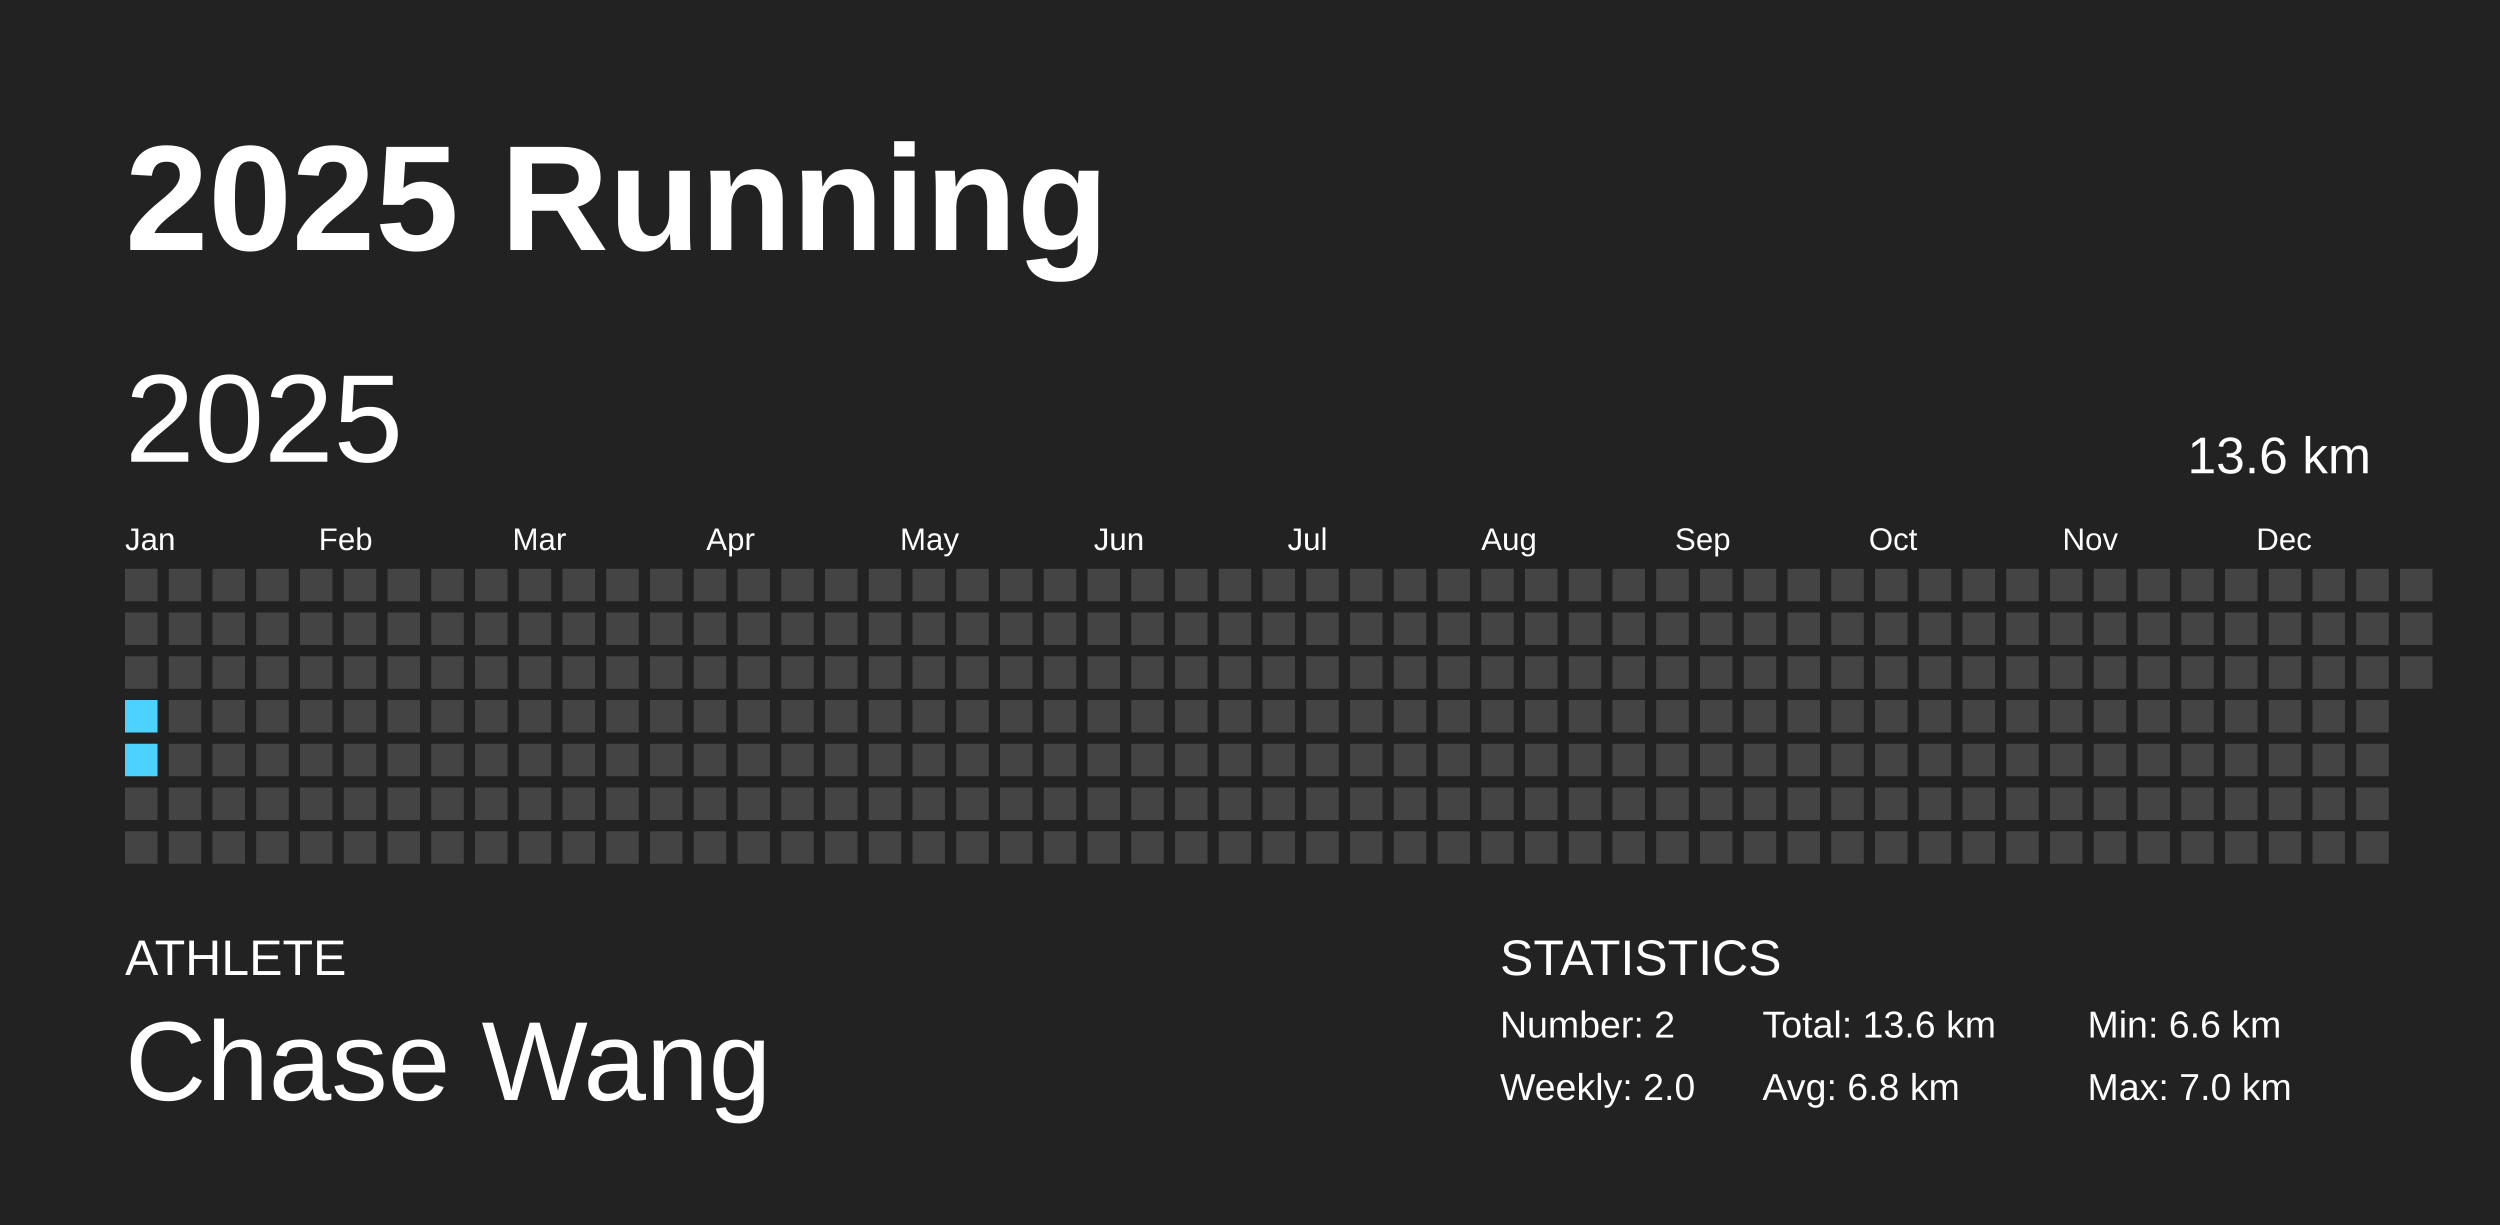
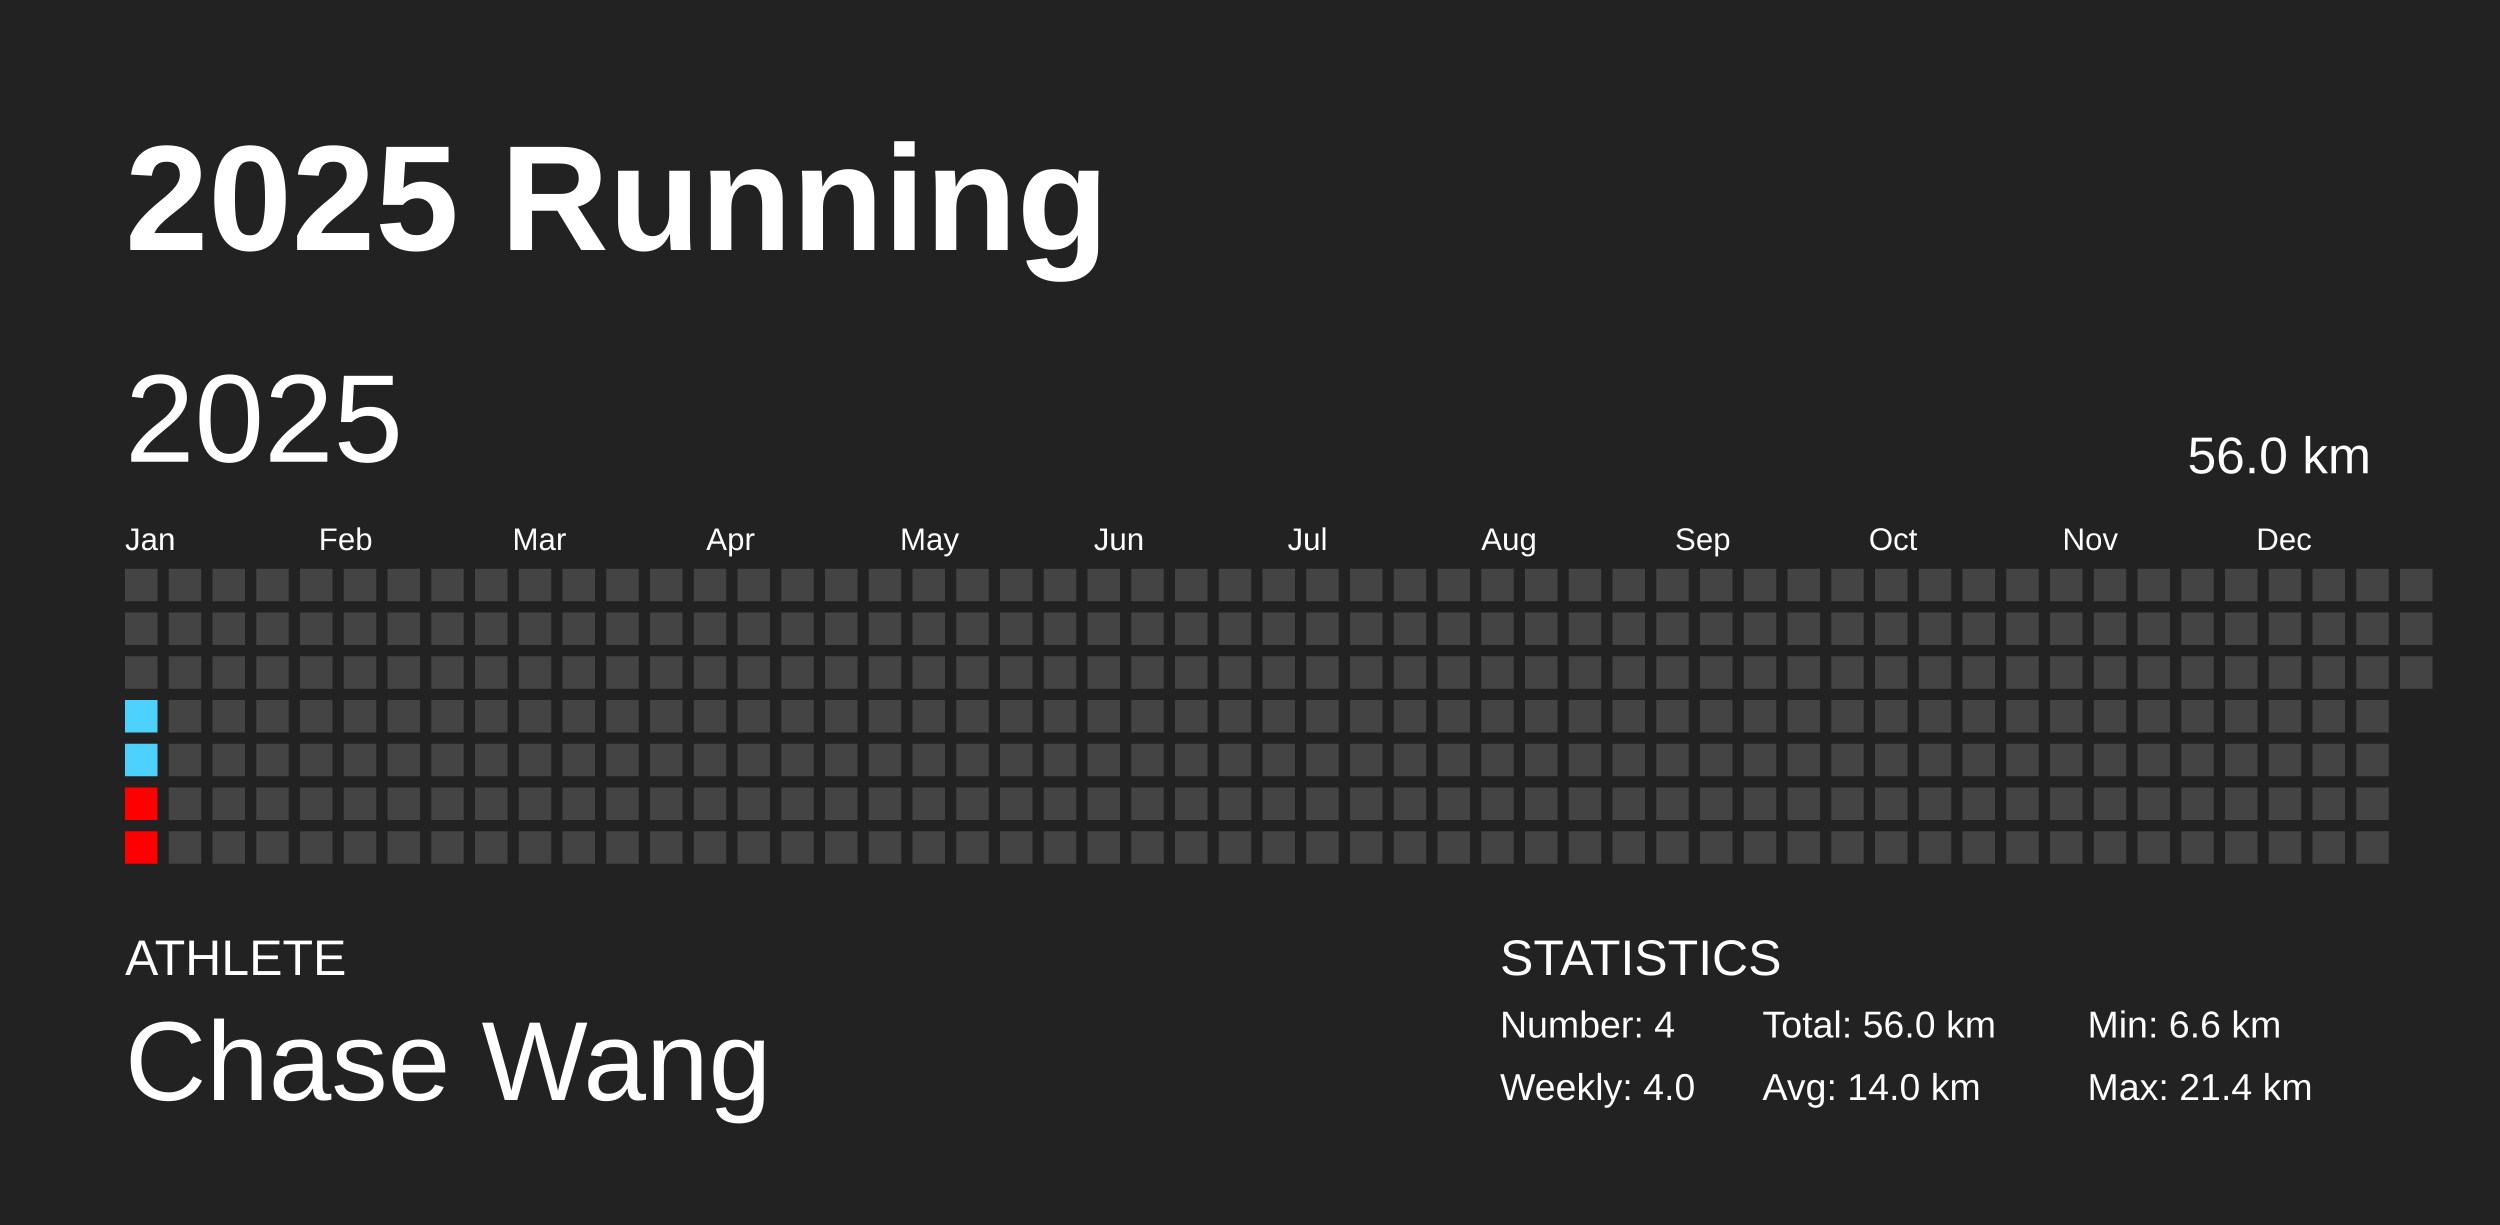
<svg xmlns="http://www.w3.org/2000/svg" baseProfile="full" height="98mm" version="1.1" viewBox="0,0,200,98" width="200mm">
  <defs />
  <rect fill="#222222" height="98" width="200" x="0" y="0" />
  <text fill="#FFFFFF" style="font-size:12px; font-family:Arial; font-weight:bold;" x="10" y="20">2025 Running</text>
  <text fill="#FFFFFF" style="font-size:4px; font-family:Arial" x="10" y="78">ATHLETE</text>
  <text fill="#FFFFFF" style="font-size:9px; font-family:Arial" x="10" y="88">Chase Wang</text>
  <text fill="#FFFFFF" style="font-size:4px; font-family:Arial" x="120" y="78">STATISTICS</text>
-   <text fill="#FFFFFF" style="font-size:3px; font-family:Arial" x="120" y="83">Number: 2</text>
-   <text fill="#FFFFFF" style="font-size:3px; font-family:Arial" x="120" y="88">Weekly: 2.0</text>
-   <text fill="#FFFFFF" style="font-size:3px; font-family:Arial" x="141" y="83">Total: 13.6 km</text>
-   <text fill="#FFFFFF" style="font-size:3px; font-family:Arial" x="141" y="88">Avg: 6.8 km</text>
+   <text fill="#FFFFFF" style="font-size:3px; font-family:Arial" x="120" y="83">Number: 4</text>
+   <text fill="#FFFFFF" style="font-size:3px; font-family:Arial" x="120" y="88">Weekly: 4.0</text>
+   <text fill="#FFFFFF" style="font-size:3px; font-family:Arial" x="141" y="83">Total: 56.0 km</text>
+   <text fill="#FFFFFF" style="font-size:3px; font-family:Arial" x="141" y="88">Avg: 14.0 km</text>
  <text fill="#FFFFFF" style="font-size:3px; font-family:Arial" x="167" y="83">Min: 6.6 km</text>
-   <text fill="#FFFFFF" style="font-size:3px; font-family:Arial" x="167" y="88">Max: 7.0 km</text>
+   <text fill="#FFFFFF" style="font-size:3px; font-family:Arial" x="167" y="88">Max: 21.4 km</text>
  <text dominant-baseline="hanging" fill="#FFFFFF" style="font-size:10.0px; font-family:Arial;" x="10" y="30">2025</text>
-   <text dominant-baseline="hanging" fill="#FFFFFF" style="font-size:4.125px; font-family:Arial;" x="175" y="35">13.6 km</text>
+   <text dominant-baseline="hanging" fill="#FFFFFF" style="font-size:4.125px; font-family:Arial;" x="175" y="35">56.0 km</text>
  <text fill="#FFFFFF" style="font-size:2.5px; font-family:Arial" x="10.0" y="44">Jan</text>
  <text fill="#FFFFFF" style="font-size:2.5px; font-family:Arial" x="25.5" y="44">Feb</text>
  <text fill="#FFFFFF" style="font-size:2.5px; font-family:Arial" x="41.0" y="44">Mar</text>
  <text fill="#FFFFFF" style="font-size:2.5px; font-family:Arial" x="56.5" y="44">Apr</text>
  <text fill="#FFFFFF" style="font-size:2.5px; font-family:Arial" x="72.0" y="44">May</text>
  <text fill="#FFFFFF" style="font-size:2.5px; font-family:Arial" x="87.5" y="44">Jun</text>
  <text fill="#FFFFFF" style="font-size:2.5px; font-family:Arial" x="103.0" y="44">Jul</text>
  <text fill="#FFFFFF" style="font-size:2.5px; font-family:Arial" x="118.5" y="44">Aug</text>
  <text fill="#FFFFFF" style="font-size:2.5px; font-family:Arial" x="134.0" y="44">Sep</text>
  <text fill="#FFFFFF" style="font-size:2.5px; font-family:Arial" x="149.5" y="44">Oct</text>
  <text fill="#FFFFFF" style="font-size:2.5px; font-family:Arial" x="165.0" y="44">Nov</text>
  <text fill="#FFFFFF" style="font-size:2.5px; font-family:Arial" x="180.5" y="44">Dec</text>
  <rect fill="#444444" height="2.6" width="2.6" x="10.0" y="45.5" />
  <rect fill="#444444" height="2.6" width="2.6" x="10.0" y="49.0" />
  <rect fill="#444444" height="2.6" width="2.6" x="10.0" y="52.5" />
  <rect fill="#4dd2ff" height="2.6" width="2.6" x="10.0" y="56.0" />
  <rect fill="#4dd2ff" height="2.6" width="2.6" x="10.0" y="59.5" />
-   <rect fill="#444444" height="2.6" width="2.6" x="10.0" y="63.0" />
-   <rect fill="#444444" height="2.6" width="2.6" x="10.0" y="66.5" />
+   <rect fill="red" height="2.6" width="2.6" x="10.0" y="63.0" />
+   <rect fill="red" height="2.6" width="2.6" x="10.0" y="66.5" />
  <rect fill="#444444" height="2.6" width="2.6" x="13.5" y="45.5" />
  <rect fill="#444444" height="2.6" width="2.6" x="13.5" y="49.0" />
  <rect fill="#444444" height="2.6" width="2.6" x="13.5" y="52.5" />
  <rect fill="#444444" height="2.6" width="2.6" x="13.5" y="56.0" />
  <rect fill="#444444" height="2.6" width="2.6" x="13.5" y="59.5" />
  <rect fill="#444444" height="2.6" width="2.6" x="13.5" y="63.0" />
  <rect fill="#444444" height="2.6" width="2.6" x="13.5" y="66.5" />
  <rect fill="#444444" height="2.6" width="2.6" x="17.0" y="45.5" />
  <rect fill="#444444" height="2.6" width="2.6" x="17.0" y="49.0" />
  <rect fill="#444444" height="2.6" width="2.6" x="17.0" y="52.5" />
  <rect fill="#444444" height="2.6" width="2.6" x="17.0" y="56.0" />
  <rect fill="#444444" height="2.6" width="2.6" x="17.0" y="59.5" />
  <rect fill="#444444" height="2.6" width="2.6" x="17.0" y="63.0" />
  <rect fill="#444444" height="2.6" width="2.6" x="17.0" y="66.5" />
  <rect fill="#444444" height="2.6" width="2.6" x="20.5" y="45.5" />
  <rect fill="#444444" height="2.6" width="2.6" x="20.5" y="49.0" />
  <rect fill="#444444" height="2.6" width="2.6" x="20.5" y="52.5" />
  <rect fill="#444444" height="2.6" width="2.6" x="20.5" y="56.0" />
  <rect fill="#444444" height="2.6" width="2.6" x="20.5" y="59.5" />
  <rect fill="#444444" height="2.6" width="2.6" x="20.5" y="63.0" />
  <rect fill="#444444" height="2.6" width="2.6" x="20.5" y="66.5" />
  <rect fill="#444444" height="2.6" width="2.6" x="24.0" y="45.5" />
  <rect fill="#444444" height="2.6" width="2.6" x="24.0" y="49.0" />
  <rect fill="#444444" height="2.6" width="2.6" x="24.0" y="52.5" />
  <rect fill="#444444" height="2.6" width="2.6" x="24.0" y="56.0" />
  <rect fill="#444444" height="2.6" width="2.6" x="24.0" y="59.5" />
  <rect fill="#444444" height="2.6" width="2.6" x="24.0" y="63.0" />
  <rect fill="#444444" height="2.6" width="2.6" x="24.0" y="66.5" />
  <rect fill="#444444" height="2.6" width="2.6" x="27.5" y="45.5" />
  <rect fill="#444444" height="2.6" width="2.6" x="27.5" y="49.0" />
  <rect fill="#444444" height="2.6" width="2.6" x="27.5" y="52.5" />
  <rect fill="#444444" height="2.6" width="2.6" x="27.5" y="56.0" />
  <rect fill="#444444" height="2.6" width="2.6" x="27.5" y="59.5" />
  <rect fill="#444444" height="2.6" width="2.6" x="27.5" y="63.0" />
  <rect fill="#444444" height="2.6" width="2.6" x="27.5" y="66.5" />
  <rect fill="#444444" height="2.6" width="2.6" x="31.0" y="45.5" />
  <rect fill="#444444" height="2.6" width="2.6" x="31.0" y="49.0" />
  <rect fill="#444444" height="2.6" width="2.6" x="31.0" y="52.5" />
  <rect fill="#444444" height="2.6" width="2.6" x="31.0" y="56.0" />
  <rect fill="#444444" height="2.6" width="2.6" x="31.0" y="59.5" />
  <rect fill="#444444" height="2.6" width="2.6" x="31.0" y="63.0" />
  <rect fill="#444444" height="2.6" width="2.6" x="31.0" y="66.5" />
  <rect fill="#444444" height="2.6" width="2.6" x="34.5" y="45.5" />
  <rect fill="#444444" height="2.6" width="2.6" x="34.5" y="49.0" />
  <rect fill="#444444" height="2.6" width="2.6" x="34.5" y="52.5" />
  <rect fill="#444444" height="2.6" width="2.6" x="34.5" y="56.0" />
  <rect fill="#444444" height="2.6" width="2.6" x="34.5" y="59.5" />
  <rect fill="#444444" height="2.6" width="2.6" x="34.5" y="63.0" />
  <rect fill="#444444" height="2.6" width="2.6" x="34.5" y="66.5" />
  <rect fill="#444444" height="2.6" width="2.6" x="38.0" y="45.5" />
  <rect fill="#444444" height="2.6" width="2.6" x="38.0" y="49.0" />
  <rect fill="#444444" height="2.6" width="2.6" x="38.0" y="52.5" />
  <rect fill="#444444" height="2.6" width="2.6" x="38.0" y="56.0" />
  <rect fill="#444444" height="2.6" width="2.6" x="38.0" y="59.5" />
  <rect fill="#444444" height="2.6" width="2.6" x="38.0" y="63.0" />
  <rect fill="#444444" height="2.6" width="2.6" x="38.0" y="66.5" />
  <rect fill="#444444" height="2.6" width="2.6" x="41.5" y="45.5" />
  <rect fill="#444444" height="2.6" width="2.6" x="41.5" y="49.0" />
  <rect fill="#444444" height="2.6" width="2.6" x="41.5" y="52.5" />
  <rect fill="#444444" height="2.6" width="2.6" x="41.5" y="56.0" />
  <rect fill="#444444" height="2.6" width="2.6" x="41.5" y="59.5" />
  <rect fill="#444444" height="2.6" width="2.6" x="41.5" y="63.0" />
  <rect fill="#444444" height="2.6" width="2.6" x="41.5" y="66.5" />
  <rect fill="#444444" height="2.6" width="2.6" x="45.0" y="45.5" />
  <rect fill="#444444" height="2.6" width="2.6" x="45.0" y="49.0" />
  <rect fill="#444444" height="2.6" width="2.6" x="45.0" y="52.5" />
  <rect fill="#444444" height="2.6" width="2.6" x="45.0" y="56.0" />
  <rect fill="#444444" height="2.6" width="2.6" x="45.0" y="59.5" />
  <rect fill="#444444" height="2.6" width="2.6" x="45.0" y="63.0" />
  <rect fill="#444444" height="2.6" width="2.6" x="45.0" y="66.5" />
  <rect fill="#444444" height="2.6" width="2.6" x="48.5" y="45.5" />
  <rect fill="#444444" height="2.6" width="2.6" x="48.5" y="49.0" />
  <rect fill="#444444" height="2.6" width="2.6" x="48.5" y="52.5" />
  <rect fill="#444444" height="2.6" width="2.6" x="48.5" y="56.0" />
  <rect fill="#444444" height="2.6" width="2.6" x="48.5" y="59.5" />
  <rect fill="#444444" height="2.6" width="2.6" x="48.5" y="63.0" />
  <rect fill="#444444" height="2.6" width="2.6" x="48.5" y="66.5" />
  <rect fill="#444444" height="2.6" width="2.6" x="52.0" y="45.5" />
  <rect fill="#444444" height="2.6" width="2.6" x="52.0" y="49.0" />
  <rect fill="#444444" height="2.6" width="2.6" x="52.0" y="52.5" />
  <rect fill="#444444" height="2.6" width="2.6" x="52.0" y="56.0" />
  <rect fill="#444444" height="2.6" width="2.6" x="52.0" y="59.5" />
  <rect fill="#444444" height="2.6" width="2.6" x="52.0" y="63.0" />
  <rect fill="#444444" height="2.6" width="2.6" x="52.0" y="66.5" />
  <rect fill="#444444" height="2.6" width="2.6" x="55.5" y="45.5" />
  <rect fill="#444444" height="2.6" width="2.6" x="55.5" y="49.0" />
  <rect fill="#444444" height="2.6" width="2.6" x="55.5" y="52.5" />
  <rect fill="#444444" height="2.6" width="2.6" x="55.5" y="56.0" />
  <rect fill="#444444" height="2.6" width="2.6" x="55.5" y="59.5" />
  <rect fill="#444444" height="2.6" width="2.6" x="55.5" y="63.0" />
  <rect fill="#444444" height="2.6" width="2.6" x="55.5" y="66.5" />
  <rect fill="#444444" height="2.6" width="2.6" x="59.0" y="45.5" />
  <rect fill="#444444" height="2.6" width="2.6" x="59.0" y="49.0" />
  <rect fill="#444444" height="2.6" width="2.6" x="59.0" y="52.5" />
  <rect fill="#444444" height="2.6" width="2.6" x="59.0" y="56.0" />
  <rect fill="#444444" height="2.6" width="2.6" x="59.0" y="59.5" />
  <rect fill="#444444" height="2.6" width="2.6" x="59.0" y="63.0" />
  <rect fill="#444444" height="2.6" width="2.6" x="59.0" y="66.5" />
  <rect fill="#444444" height="2.6" width="2.6" x="62.5" y="45.5" />
  <rect fill="#444444" height="2.6" width="2.6" x="62.5" y="49.0" />
  <rect fill="#444444" height="2.6" width="2.6" x="62.5" y="52.5" />
  <rect fill="#444444" height="2.6" width="2.6" x="62.5" y="56.0" />
  <rect fill="#444444" height="2.6" width="2.6" x="62.5" y="59.5" />
  <rect fill="#444444" height="2.6" width="2.6" x="62.5" y="63.0" />
  <rect fill="#444444" height="2.6" width="2.6" x="62.5" y="66.5" />
  <rect fill="#444444" height="2.6" width="2.6" x="66.0" y="45.5" />
  <rect fill="#444444" height="2.6" width="2.6" x="66.0" y="49.0" />
  <rect fill="#444444" height="2.6" width="2.6" x="66.0" y="52.5" />
  <rect fill="#444444" height="2.6" width="2.6" x="66.0" y="56.0" />
  <rect fill="#444444" height="2.6" width="2.6" x="66.0" y="59.5" />
  <rect fill="#444444" height="2.6" width="2.6" x="66.0" y="63.0" />
  <rect fill="#444444" height="2.6" width="2.6" x="66.0" y="66.5" />
  <rect fill="#444444" height="2.6" width="2.6" x="69.5" y="45.5" />
  <rect fill="#444444" height="2.6" width="2.6" x="69.5" y="49.0" />
  <rect fill="#444444" height="2.6" width="2.6" x="69.5" y="52.5" />
  <rect fill="#444444" height="2.6" width="2.6" x="69.5" y="56.0" />
  <rect fill="#444444" height="2.6" width="2.6" x="69.5" y="59.5" />
  <rect fill="#444444" height="2.6" width="2.6" x="69.5" y="63.0" />
  <rect fill="#444444" height="2.6" width="2.6" x="69.5" y="66.5" />
  <rect fill="#444444" height="2.6" width="2.6" x="73.0" y="45.5" />
  <rect fill="#444444" height="2.6" width="2.6" x="73.0" y="49.0" />
  <rect fill="#444444" height="2.6" width="2.6" x="73.0" y="52.5" />
  <rect fill="#444444" height="2.6" width="2.6" x="73.0" y="56.0" />
  <rect fill="#444444" height="2.6" width="2.6" x="73.0" y="59.5" />
  <rect fill="#444444" height="2.6" width="2.6" x="73.0" y="63.0" />
  <rect fill="#444444" height="2.6" width="2.6" x="73.0" y="66.5" />
  <rect fill="#444444" height="2.6" width="2.6" x="76.5" y="45.5" />
  <rect fill="#444444" height="2.6" width="2.6" x="76.5" y="49.0" />
  <rect fill="#444444" height="2.6" width="2.6" x="76.5" y="52.5" />
  <rect fill="#444444" height="2.6" width="2.6" x="76.5" y="56.0" />
  <rect fill="#444444" height="2.6" width="2.6" x="76.5" y="59.5" />
  <rect fill="#444444" height="2.6" width="2.6" x="76.5" y="63.0" />
  <rect fill="#444444" height="2.6" width="2.6" x="76.5" y="66.5" />
  <rect fill="#444444" height="2.6" width="2.6" x="80.0" y="45.5" />
  <rect fill="#444444" height="2.6" width="2.6" x="80.0" y="49.0" />
  <rect fill="#444444" height="2.6" width="2.6" x="80.0" y="52.5" />
  <rect fill="#444444" height="2.6" width="2.6" x="80.0" y="56.0" />
  <rect fill="#444444" height="2.6" width="2.6" x="80.0" y="59.5" />
  <rect fill="#444444" height="2.6" width="2.6" x="80.0" y="63.0" />
  <rect fill="#444444" height="2.6" width="2.6" x="80.0" y="66.5" />
  <rect fill="#444444" height="2.6" width="2.6" x="83.5" y="45.5" />
  <rect fill="#444444" height="2.6" width="2.6" x="83.5" y="49.0" />
  <rect fill="#444444" height="2.6" width="2.6" x="83.5" y="52.5" />
  <rect fill="#444444" height="2.6" width="2.6" x="83.5" y="56.0" />
  <rect fill="#444444" height="2.6" width="2.6" x="83.5" y="59.5" />
  <rect fill="#444444" height="2.6" width="2.6" x="83.5" y="63.0" />
  <rect fill="#444444" height="2.6" width="2.6" x="83.5" y="66.5" />
  <rect fill="#444444" height="2.6" width="2.6" x="87.0" y="45.5" />
  <rect fill="#444444" height="2.6" width="2.6" x="87.0" y="49.0" />
  <rect fill="#444444" height="2.6" width="2.6" x="87.0" y="52.5" />
  <rect fill="#444444" height="2.6" width="2.6" x="87.0" y="56.0" />
  <rect fill="#444444" height="2.6" width="2.6" x="87.0" y="59.5" />
  <rect fill="#444444" height="2.6" width="2.6" x="87.0" y="63.0" />
  <rect fill="#444444" height="2.6" width="2.6" x="87.0" y="66.5" />
  <rect fill="#444444" height="2.6" width="2.6" x="90.5" y="45.5" />
  <rect fill="#444444" height="2.6" width="2.6" x="90.5" y="49.0" />
  <rect fill="#444444" height="2.6" width="2.6" x="90.5" y="52.5" />
  <rect fill="#444444" height="2.6" width="2.6" x="90.5" y="56.0" />
  <rect fill="#444444" height="2.6" width="2.6" x="90.5" y="59.5" />
  <rect fill="#444444" height="2.6" width="2.6" x="90.5" y="63.0" />
  <rect fill="#444444" height="2.6" width="2.6" x="90.5" y="66.5" />
  <rect fill="#444444" height="2.6" width="2.6" x="94.0" y="45.5" />
  <rect fill="#444444" height="2.6" width="2.6" x="94.0" y="49.0" />
  <rect fill="#444444" height="2.6" width="2.6" x="94.0" y="52.5" />
  <rect fill="#444444" height="2.6" width="2.6" x="94.0" y="56.0" />
  <rect fill="#444444" height="2.6" width="2.6" x="94.0" y="59.5" />
  <rect fill="#444444" height="2.6" width="2.6" x="94.0" y="63.0" />
  <rect fill="#444444" height="2.6" width="2.6" x="94.0" y="66.5" />
  <rect fill="#444444" height="2.6" width="2.6" x="97.5" y="45.5" />
  <rect fill="#444444" height="2.6" width="2.6" x="97.5" y="49.0" />
  <rect fill="#444444" height="2.6" width="2.6" x="97.5" y="52.5" />
  <rect fill="#444444" height="2.6" width="2.6" x="97.5" y="56.0" />
  <rect fill="#444444" height="2.6" width="2.6" x="97.5" y="59.5" />
  <rect fill="#444444" height="2.6" width="2.6" x="97.5" y="63.0" />
  <rect fill="#444444" height="2.6" width="2.6" x="97.5" y="66.5" />
  <rect fill="#444444" height="2.6" width="2.6" x="101.0" y="45.5" />
  <rect fill="#444444" height="2.6" width="2.6" x="101.0" y="49.0" />
  <rect fill="#444444" height="2.6" width="2.6" x="101.0" y="52.5" />
  <rect fill="#444444" height="2.6" width="2.6" x="101.0" y="56.0" />
  <rect fill="#444444" height="2.6" width="2.6" x="101.0" y="59.5" />
  <rect fill="#444444" height="2.6" width="2.6" x="101.0" y="63.0" />
  <rect fill="#444444" height="2.6" width="2.6" x="101.0" y="66.5" />
  <rect fill="#444444" height="2.6" width="2.6" x="104.5" y="45.5" />
  <rect fill="#444444" height="2.6" width="2.6" x="104.5" y="49.0" />
  <rect fill="#444444" height="2.6" width="2.6" x="104.5" y="52.5" />
  <rect fill="#444444" height="2.6" width="2.6" x="104.5" y="56.0" />
  <rect fill="#444444" height="2.6" width="2.6" x="104.5" y="59.5" />
  <rect fill="#444444" height="2.6" width="2.6" x="104.5" y="63.0" />
  <rect fill="#444444" height="2.6" width="2.6" x="104.5" y="66.5" />
  <rect fill="#444444" height="2.6" width="2.6" x="108.0" y="45.5" />
  <rect fill="#444444" height="2.6" width="2.6" x="108.0" y="49.0" />
  <rect fill="#444444" height="2.6" width="2.6" x="108.0" y="52.5" />
  <rect fill="#444444" height="2.6" width="2.6" x="108.0" y="56.0" />
  <rect fill="#444444" height="2.6" width="2.6" x="108.0" y="59.5" />
  <rect fill="#444444" height="2.6" width="2.6" x="108.0" y="63.0" />
  <rect fill="#444444" height="2.6" width="2.6" x="108.0" y="66.5" />
  <rect fill="#444444" height="2.6" width="2.6" x="111.5" y="45.5" />
  <rect fill="#444444" height="2.6" width="2.6" x="111.5" y="49.0" />
  <rect fill="#444444" height="2.6" width="2.6" x="111.5" y="52.5" />
  <rect fill="#444444" height="2.6" width="2.6" x="111.5" y="56.0" />
  <rect fill="#444444" height="2.6" width="2.6" x="111.5" y="59.5" />
  <rect fill="#444444" height="2.6" width="2.6" x="111.5" y="63.0" />
  <rect fill="#444444" height="2.6" width="2.6" x="111.5" y="66.5" />
  <rect fill="#444444" height="2.6" width="2.6" x="115.0" y="45.5" />
  <rect fill="#444444" height="2.6" width="2.6" x="115.0" y="49.0" />
  <rect fill="#444444" height="2.6" width="2.6" x="115.0" y="52.5" />
  <rect fill="#444444" height="2.6" width="2.6" x="115.0" y="56.0" />
  <rect fill="#444444" height="2.6" width="2.6" x="115.0" y="59.5" />
  <rect fill="#444444" height="2.6" width="2.6" x="115.0" y="63.0" />
  <rect fill="#444444" height="2.6" width="2.6" x="115.0" y="66.5" />
  <rect fill="#444444" height="2.6" width="2.6" x="118.5" y="45.5" />
  <rect fill="#444444" height="2.6" width="2.6" x="118.5" y="49.0" />
  <rect fill="#444444" height="2.6" width="2.6" x="118.5" y="52.5" />
  <rect fill="#444444" height="2.6" width="2.6" x="118.5" y="56.0" />
  <rect fill="#444444" height="2.6" width="2.6" x="118.5" y="59.5" />
  <rect fill="#444444" height="2.6" width="2.6" x="118.5" y="63.0" />
  <rect fill="#444444" height="2.6" width="2.6" x="118.5" y="66.5" />
  <rect fill="#444444" height="2.6" width="2.6" x="122.0" y="45.5" />
  <rect fill="#444444" height="2.6" width="2.6" x="122.0" y="49.0" />
  <rect fill="#444444" height="2.6" width="2.6" x="122.0" y="52.5" />
  <rect fill="#444444" height="2.6" width="2.6" x="122.0" y="56.0" />
  <rect fill="#444444" height="2.6" width="2.6" x="122.0" y="59.5" />
  <rect fill="#444444" height="2.6" width="2.6" x="122.0" y="63.0" />
  <rect fill="#444444" height="2.6" width="2.6" x="122.0" y="66.5" />
  <rect fill="#444444" height="2.6" width="2.6" x="125.5" y="45.5" />
  <rect fill="#444444" height="2.6" width="2.6" x="125.5" y="49.0" />
  <rect fill="#444444" height="2.6" width="2.6" x="125.5" y="52.5" />
  <rect fill="#444444" height="2.6" width="2.6" x="125.5" y="56.0" />
  <rect fill="#444444" height="2.6" width="2.6" x="125.5" y="59.5" />
  <rect fill="#444444" height="2.6" width="2.6" x="125.5" y="63.0" />
  <rect fill="#444444" height="2.6" width="2.6" x="125.5" y="66.5" />
  <rect fill="#444444" height="2.6" width="2.6" x="129.0" y="45.5" />
  <rect fill="#444444" height="2.6" width="2.6" x="129.0" y="49.0" />
  <rect fill="#444444" height="2.6" width="2.6" x="129.0" y="52.5" />
  <rect fill="#444444" height="2.6" width="2.6" x="129.0" y="56.0" />
  <rect fill="#444444" height="2.6" width="2.6" x="129.0" y="59.5" />
  <rect fill="#444444" height="2.6" width="2.6" x="129.0" y="63.0" />
  <rect fill="#444444" height="2.6" width="2.6" x="129.0" y="66.5" />
  <rect fill="#444444" height="2.6" width="2.6" x="132.5" y="45.5" />
  <rect fill="#444444" height="2.6" width="2.6" x="132.5" y="49.0" />
  <rect fill="#444444" height="2.6" width="2.6" x="132.5" y="52.5" />
  <rect fill="#444444" height="2.6" width="2.6" x="132.5" y="56.0" />
  <rect fill="#444444" height="2.6" width="2.6" x="132.5" y="59.5" />
  <rect fill="#444444" height="2.6" width="2.6" x="132.5" y="63.0" />
  <rect fill="#444444" height="2.6" width="2.6" x="132.5" y="66.5" />
  <rect fill="#444444" height="2.6" width="2.6" x="136.0" y="45.5" />
  <rect fill="#444444" height="2.6" width="2.6" x="136.0" y="49.0" />
  <rect fill="#444444" height="2.6" width="2.6" x="136.0" y="52.5" />
  <rect fill="#444444" height="2.6" width="2.6" x="136.0" y="56.0" />
  <rect fill="#444444" height="2.6" width="2.6" x="136.0" y="59.5" />
  <rect fill="#444444" height="2.6" width="2.6" x="136.0" y="63.0" />
  <rect fill="#444444" height="2.6" width="2.6" x="136.0" y="66.5" />
  <rect fill="#444444" height="2.6" width="2.6" x="139.5" y="45.5" />
  <rect fill="#444444" height="2.6" width="2.6" x="139.5" y="49.0" />
  <rect fill="#444444" height="2.6" width="2.6" x="139.5" y="52.5" />
  <rect fill="#444444" height="2.6" width="2.6" x="139.5" y="56.0" />
  <rect fill="#444444" height="2.6" width="2.6" x="139.5" y="59.5" />
  <rect fill="#444444" height="2.6" width="2.6" x="139.5" y="63.0" />
  <rect fill="#444444" height="2.6" width="2.6" x="139.5" y="66.5" />
  <rect fill="#444444" height="2.6" width="2.6" x="143.0" y="45.5" />
  <rect fill="#444444" height="2.6" width="2.6" x="143.0" y="49.0" />
  <rect fill="#444444" height="2.6" width="2.6" x="143.0" y="52.5" />
  <rect fill="#444444" height="2.6" width="2.6" x="143.0" y="56.0" />
  <rect fill="#444444" height="2.6" width="2.6" x="143.0" y="59.5" />
  <rect fill="#444444" height="2.6" width="2.6" x="143.0" y="63.0" />
  <rect fill="#444444" height="2.6" width="2.6" x="143.0" y="66.5" />
  <rect fill="#444444" height="2.6" width="2.6" x="146.5" y="45.5" />
  <rect fill="#444444" height="2.6" width="2.6" x="146.5" y="49.0" />
  <rect fill="#444444" height="2.6" width="2.6" x="146.5" y="52.5" />
  <rect fill="#444444" height="2.6" width="2.6" x="146.5" y="56.0" />
  <rect fill="#444444" height="2.6" width="2.6" x="146.5" y="59.5" />
  <rect fill="#444444" height="2.6" width="2.6" x="146.5" y="63.0" />
  <rect fill="#444444" height="2.6" width="2.6" x="146.5" y="66.5" />
  <rect fill="#444444" height="2.6" width="2.6" x="150.0" y="45.5" />
  <rect fill="#444444" height="2.6" width="2.6" x="150.0" y="49.0" />
  <rect fill="#444444" height="2.6" width="2.6" x="150.0" y="52.5" />
  <rect fill="#444444" height="2.6" width="2.6" x="150.0" y="56.0" />
  <rect fill="#444444" height="2.6" width="2.6" x="150.0" y="59.5" />
  <rect fill="#444444" height="2.6" width="2.6" x="150.0" y="63.0" />
  <rect fill="#444444" height="2.6" width="2.6" x="150.0" y="66.5" />
  <rect fill="#444444" height="2.6" width="2.6" x="153.5" y="45.5" />
  <rect fill="#444444" height="2.6" width="2.6" x="153.5" y="49.0" />
  <rect fill="#444444" height="2.6" width="2.6" x="153.5" y="52.5" />
  <rect fill="#444444" height="2.6" width="2.6" x="153.5" y="56.0" />
  <rect fill="#444444" height="2.6" width="2.6" x="153.5" y="59.5" />
  <rect fill="#444444" height="2.6" width="2.6" x="153.5" y="63.0" />
  <rect fill="#444444" height="2.6" width="2.6" x="153.5" y="66.5" />
  <rect fill="#444444" height="2.6" width="2.6" x="157.0" y="45.5" />
  <rect fill="#444444" height="2.6" width="2.6" x="157.0" y="49.0" />
  <rect fill="#444444" height="2.6" width="2.6" x="157.0" y="52.5" />
  <rect fill="#444444" height="2.6" width="2.6" x="157.0" y="56.0" />
  <rect fill="#444444" height="2.6" width="2.6" x="157.0" y="59.5" />
  <rect fill="#444444" height="2.6" width="2.6" x="157.0" y="63.0" />
  <rect fill="#444444" height="2.6" width="2.6" x="157.0" y="66.5" />
  <rect fill="#444444" height="2.6" width="2.6" x="160.5" y="45.5" />
  <rect fill="#444444" height="2.6" width="2.6" x="160.5" y="49.0" />
  <rect fill="#444444" height="2.6" width="2.6" x="160.5" y="52.5" />
  <rect fill="#444444" height="2.6" width="2.6" x="160.5" y="56.0" />
  <rect fill="#444444" height="2.6" width="2.6" x="160.5" y="59.5" />
  <rect fill="#444444" height="2.6" width="2.6" x="160.5" y="63.0" />
  <rect fill="#444444" height="2.6" width="2.6" x="160.5" y="66.5" />
  <rect fill="#444444" height="2.6" width="2.6" x="164.0" y="45.5" />
  <rect fill="#444444" height="2.6" width="2.6" x="164.0" y="49.0" />
  <rect fill="#444444" height="2.6" width="2.6" x="164.0" y="52.5" />
  <rect fill="#444444" height="2.6" width="2.6" x="164.0" y="56.0" />
  <rect fill="#444444" height="2.6" width="2.6" x="164.0" y="59.5" />
  <rect fill="#444444" height="2.6" width="2.6" x="164.0" y="63.0" />
  <rect fill="#444444" height="2.6" width="2.6" x="164.0" y="66.5" />
  <rect fill="#444444" height="2.6" width="2.6" x="167.5" y="45.5" />
  <rect fill="#444444" height="2.6" width="2.6" x="167.5" y="49.0" />
  <rect fill="#444444" height="2.6" width="2.6" x="167.5" y="52.5" />
  <rect fill="#444444" height="2.6" width="2.6" x="167.5" y="56.0" />
  <rect fill="#444444" height="2.6" width="2.6" x="167.5" y="59.5" />
  <rect fill="#444444" height="2.6" width="2.6" x="167.5" y="63.0" />
  <rect fill="#444444" height="2.6" width="2.6" x="167.5" y="66.5" />
  <rect fill="#444444" height="2.6" width="2.6" x="171.0" y="45.5" />
  <rect fill="#444444" height="2.6" width="2.6" x="171.0" y="49.0" />
  <rect fill="#444444" height="2.6" width="2.6" x="171.0" y="52.5" />
  <rect fill="#444444" height="2.6" width="2.6" x="171.0" y="56.0" />
  <rect fill="#444444" height="2.6" width="2.6" x="171.0" y="59.5" />
  <rect fill="#444444" height="2.6" width="2.6" x="171.0" y="63.0" />
  <rect fill="#444444" height="2.6" width="2.6" x="171.0" y="66.5" />
  <rect fill="#444444" height="2.6" width="2.6" x="174.5" y="45.5" />
  <rect fill="#444444" height="2.6" width="2.6" x="174.5" y="49.0" />
  <rect fill="#444444" height="2.6" width="2.6" x="174.5" y="52.5" />
  <rect fill="#444444" height="2.6" width="2.6" x="174.5" y="56.0" />
  <rect fill="#444444" height="2.6" width="2.6" x="174.5" y="59.5" />
  <rect fill="#444444" height="2.6" width="2.6" x="174.5" y="63.0" />
  <rect fill="#444444" height="2.6" width="2.6" x="174.5" y="66.5" />
  <rect fill="#444444" height="2.6" width="2.6" x="178.0" y="45.5" />
  <rect fill="#444444" height="2.6" width="2.6" x="178.0" y="49.0" />
  <rect fill="#444444" height="2.6" width="2.6" x="178.0" y="52.5" />
  <rect fill="#444444" height="2.6" width="2.6" x="178.0" y="56.0" />
  <rect fill="#444444" height="2.6" width="2.6" x="178.0" y="59.5" />
  <rect fill="#444444" height="2.6" width="2.6" x="178.0" y="63.0" />
  <rect fill="#444444" height="2.6" width="2.6" x="178.0" y="66.5" />
  <rect fill="#444444" height="2.6" width="2.6" x="181.5" y="45.5" />
  <rect fill="#444444" height="2.6" width="2.6" x="181.5" y="49.0" />
  <rect fill="#444444" height="2.6" width="2.6" x="181.5" y="52.5" />
  <rect fill="#444444" height="2.6" width="2.6" x="181.5" y="56.0" />
  <rect fill="#444444" height="2.6" width="2.6" x="181.5" y="59.5" />
  <rect fill="#444444" height="2.6" width="2.6" x="181.5" y="63.0" />
  <rect fill="#444444" height="2.6" width="2.6" x="181.5" y="66.5" />
  <rect fill="#444444" height="2.6" width="2.6" x="185.0" y="45.5" />
  <rect fill="#444444" height="2.6" width="2.6" x="185.0" y="49.0" />
  <rect fill="#444444" height="2.6" width="2.6" x="185.0" y="52.5" />
  <rect fill="#444444" height="2.6" width="2.6" x="185.0" y="56.0" />
  <rect fill="#444444" height="2.6" width="2.6" x="185.0" y="59.5" />
  <rect fill="#444444" height="2.6" width="2.6" x="185.0" y="63.0" />
  <rect fill="#444444" height="2.6" width="2.6" x="185.0" y="66.5" />
  <rect fill="#444444" height="2.6" width="2.6" x="188.5" y="45.5" />
  <rect fill="#444444" height="2.6" width="2.6" x="188.5" y="49.0" />
  <rect fill="#444444" height="2.6" width="2.6" x="188.5" y="52.5" />
  <rect fill="#444444" height="2.6" width="2.6" x="188.5" y="56.0" />
  <rect fill="#444444" height="2.6" width="2.6" x="188.5" y="59.5" />
  <rect fill="#444444" height="2.6" width="2.6" x="188.5" y="63.0" />
  <rect fill="#444444" height="2.6" width="2.6" x="188.5" y="66.5" />
  <rect fill="#444444" height="2.6" width="2.6" x="192.0" y="45.5" />
  <rect fill="#444444" height="2.6" width="2.6" x="192.0" y="49.0" />
  <rect fill="#444444" height="2.6" width="2.6" x="192.0" y="52.5" />
</svg>
